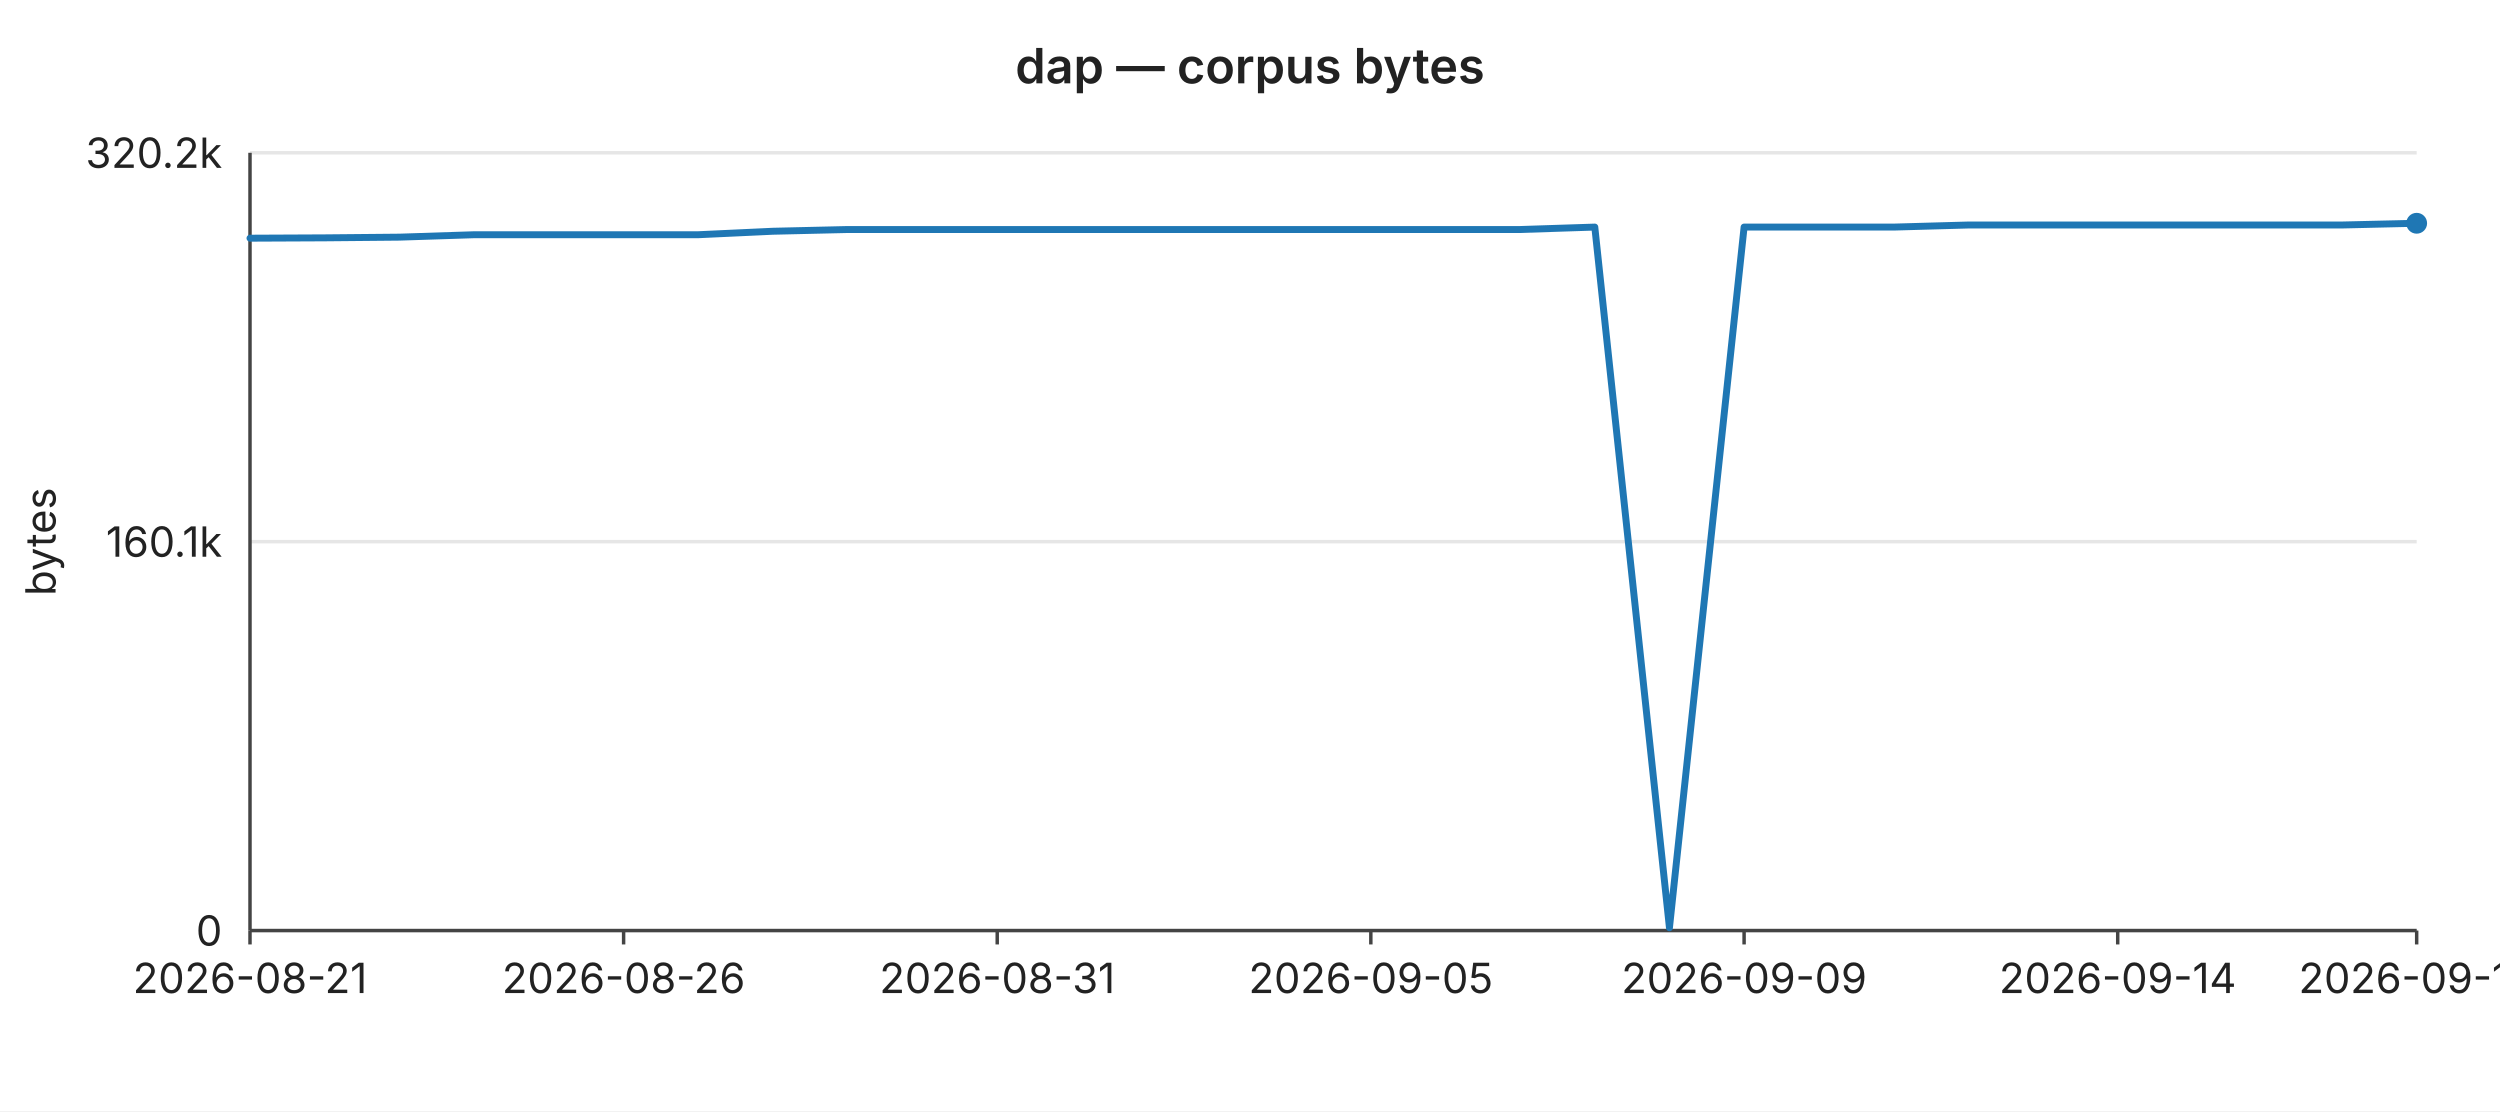
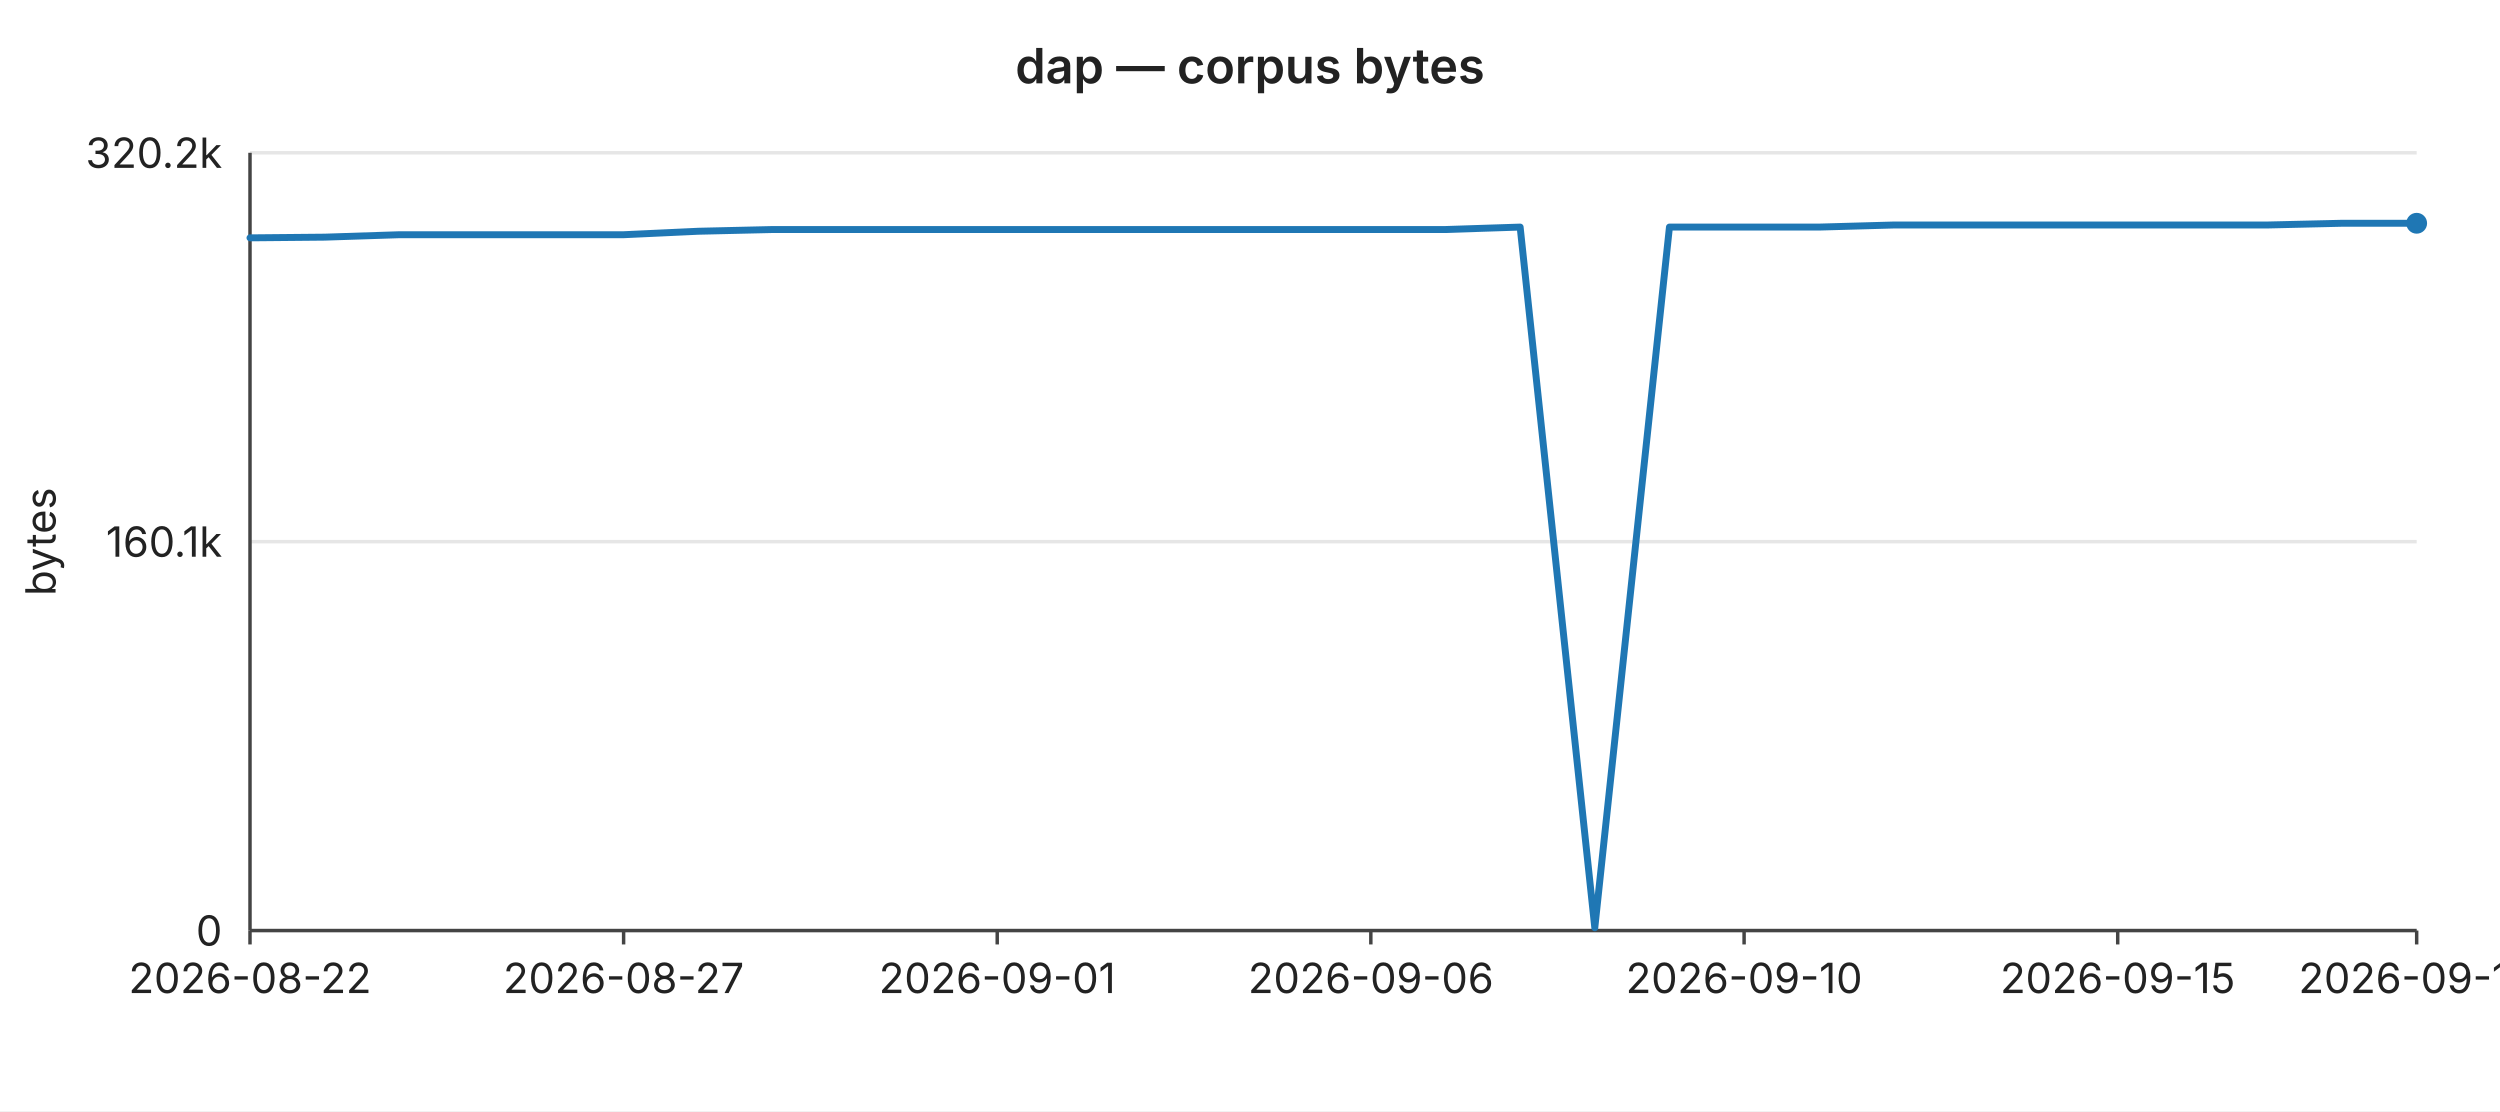
<svg xmlns="http://www.w3.org/2000/svg" width="720" height="320" viewBox="0 0 720 320" font-family="-apple-system,BlinkMacSystemFont,Segoe UI,sans-serif" font-size="12">
  <rect width="720" height="320" fill="#ffffff" />
  <text x="360" y="24" text-anchor="middle" font-size="14" font-weight="600" fill="#222">dap — corpus bytes</text>
  <line x1="72" y1="44.0" x2="696" y2="44.0" stroke="#e6e6e6" stroke-width="1" />
  <text x="64" y="44.0" text-anchor="end" dominant-baseline="middle" fill="#222">320.2k</text>
  <line x1="72" y1="156.0" x2="696" y2="156.0" stroke="#e6e6e6" stroke-width="1" />
  <text x="64" y="156.0" text-anchor="end" dominant-baseline="middle" fill="#222">160.1k</text>
  <line x1="72" y1="268.0" x2="696" y2="268.0" stroke="#e6e6e6" stroke-width="1" />
  <text x="64" y="268.0" text-anchor="end" dominant-baseline="middle" fill="#222">0</text>
  <text x="16" y="156" text-anchor="middle" fill="#222" transform="rotate(-90 16 156)">bytes</text>
  <line x1="72" y1="44" x2="72" y2="268" stroke="#444" stroke-width="1" />
  <line x1="72" y1="268" x2="696" y2="268" stroke="#444" stroke-width="1" />
  <line x1="72.0" y1="268" x2="72.0" y2="272" stroke="#444" stroke-width="1" />
-   <text x="72.0" y="286" text-anchor="middle" fill="#222">2026-08-21</text>
+   <text x="72.0" y="286" text-anchor="middle" fill="#222">2026-08-22</text>
  <line x1="179.6" y1="268" x2="179.6" y2="272" stroke="#444" stroke-width="1" />
-   <text x="179.6" y="286" text-anchor="middle" fill="#222">2026-08-26</text>
+   <text x="179.6" y="286" text-anchor="middle" fill="#222">2026-08-27</text>
  <line x1="287.2" y1="268" x2="287.2" y2="272" stroke="#444" stroke-width="1" />
-   <text x="287.2" y="286" text-anchor="middle" fill="#222">2026-08-31</text>
+   <text x="287.2" y="286" text-anchor="middle" fill="#222">2026-09-01</text>
  <line x1="394.8" y1="268" x2="394.8" y2="272" stroke="#444" stroke-width="1" />
-   <text x="394.8" y="286" text-anchor="middle" fill="#222">2026-09-05</text>
+   <text x="394.8" y="286" text-anchor="middle" fill="#222">2026-09-06</text>
  <line x1="502.3" y1="268" x2="502.3" y2="272" stroke="#444" stroke-width="1" />
-   <text x="502.3" y="286" text-anchor="middle" fill="#222">2026-09-09</text>
+   <text x="502.3" y="286" text-anchor="middle" fill="#222">2026-09-10</text>
  <line x1="609.9" y1="268" x2="609.9" y2="272" stroke="#444" stroke-width="1" />
-   <text x="609.9" y="286" text-anchor="middle" fill="#222">2026-09-14</text>
+   <text x="609.9" y="286" text-anchor="middle" fill="#222">2026-09-15</text>
  <line x1="696.0" y1="268" x2="696.0" y2="272" stroke="#444" stroke-width="1" />
-   <text x="696.0" y="286" text-anchor="middle" fill="#222">2026-09-18</text>
-   <polyline fill="none" stroke="#1f77b4" stroke-width="2" stroke-linejoin="round" stroke-linecap="round" points="72.0,68.6 93.5,68.5 115.0,68.3 136.6,67.6 158.1,67.6 179.6,67.6 201.1,67.6 222.6,66.6 244.1,66.1 265.7,66.1 287.2,66.1 308.7,66.1 330.2,66.1 351.7,66.1 373.2,66.1 394.8,66.1 416.3,66.1 437.8,66.1 459.3,65.4 480.8,267.2 502.3,65.4 523.9,65.4 545.4,65.4 566.9,64.8 588.4,64.8 609.9,64.8 631.4,64.8 653.0,64.8 674.5,64.8 696.0,64.3" />
+   <text x="696.0" y="286" text-anchor="middle" fill="#222">2026-09-19</text>
+   <polyline fill="none" stroke="#1f77b4" stroke-width="2" stroke-linejoin="round" stroke-linecap="round" points="72.0,68.5 93.5,68.3 115.0,67.6 136.6,67.6 158.1,67.6 179.6,67.6 201.1,66.6 222.6,66.1 244.1,66.1 265.7,66.1 287.2,66.1 308.7,66.1 330.2,66.1 351.7,66.1 373.2,66.1 394.8,66.1 416.3,66.1 437.8,65.4 459.3,267.2 480.8,65.4 502.3,65.4 523.9,65.4 545.4,64.8 566.9,64.8 588.4,64.8 609.9,64.8 631.4,64.8 653.0,64.8 674.5,64.3 696.0,64.3" />
  <circle cx="696.0" cy="64.3" r="3" fill="#1f77b4" />
</svg>
